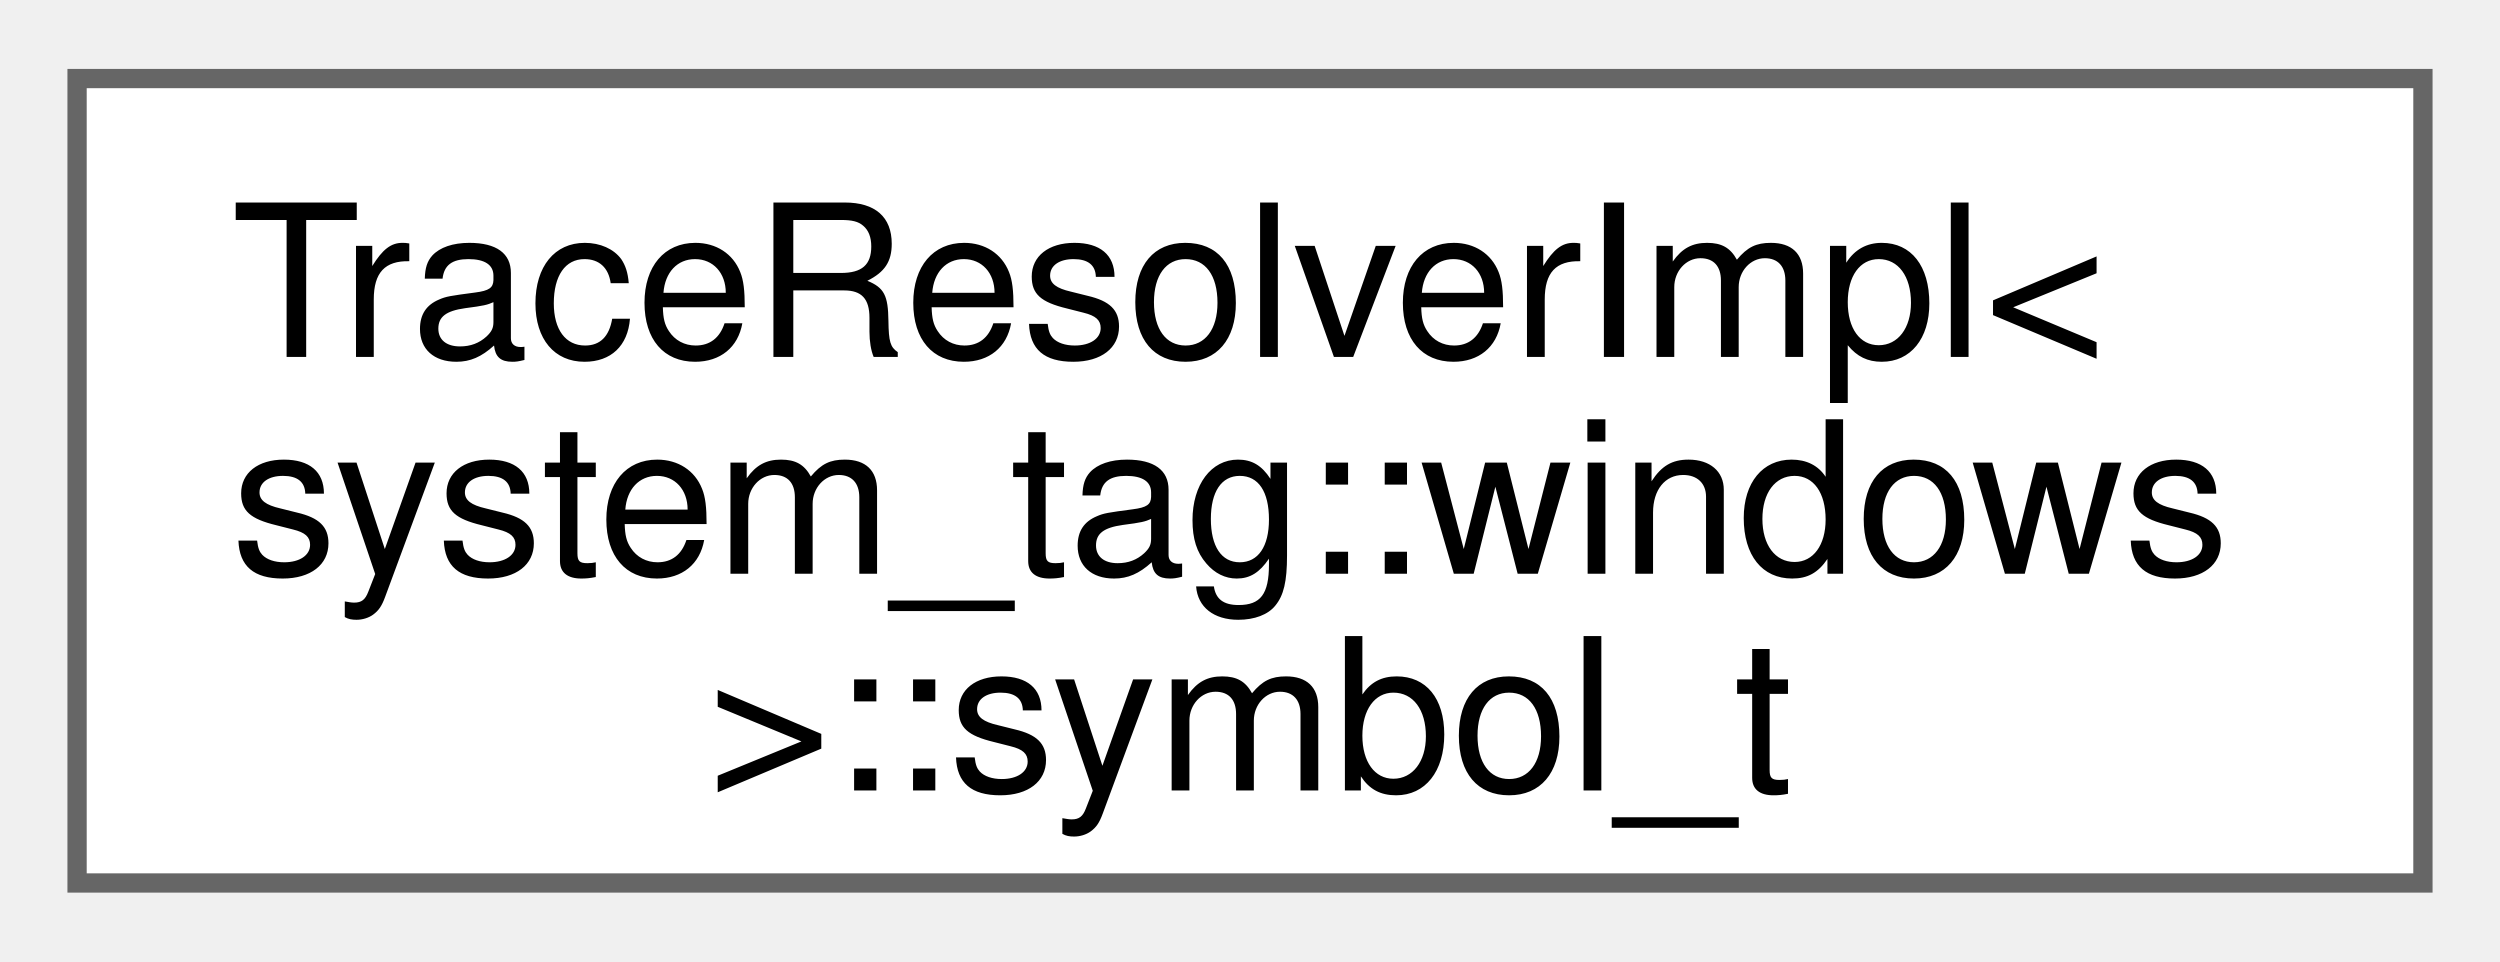
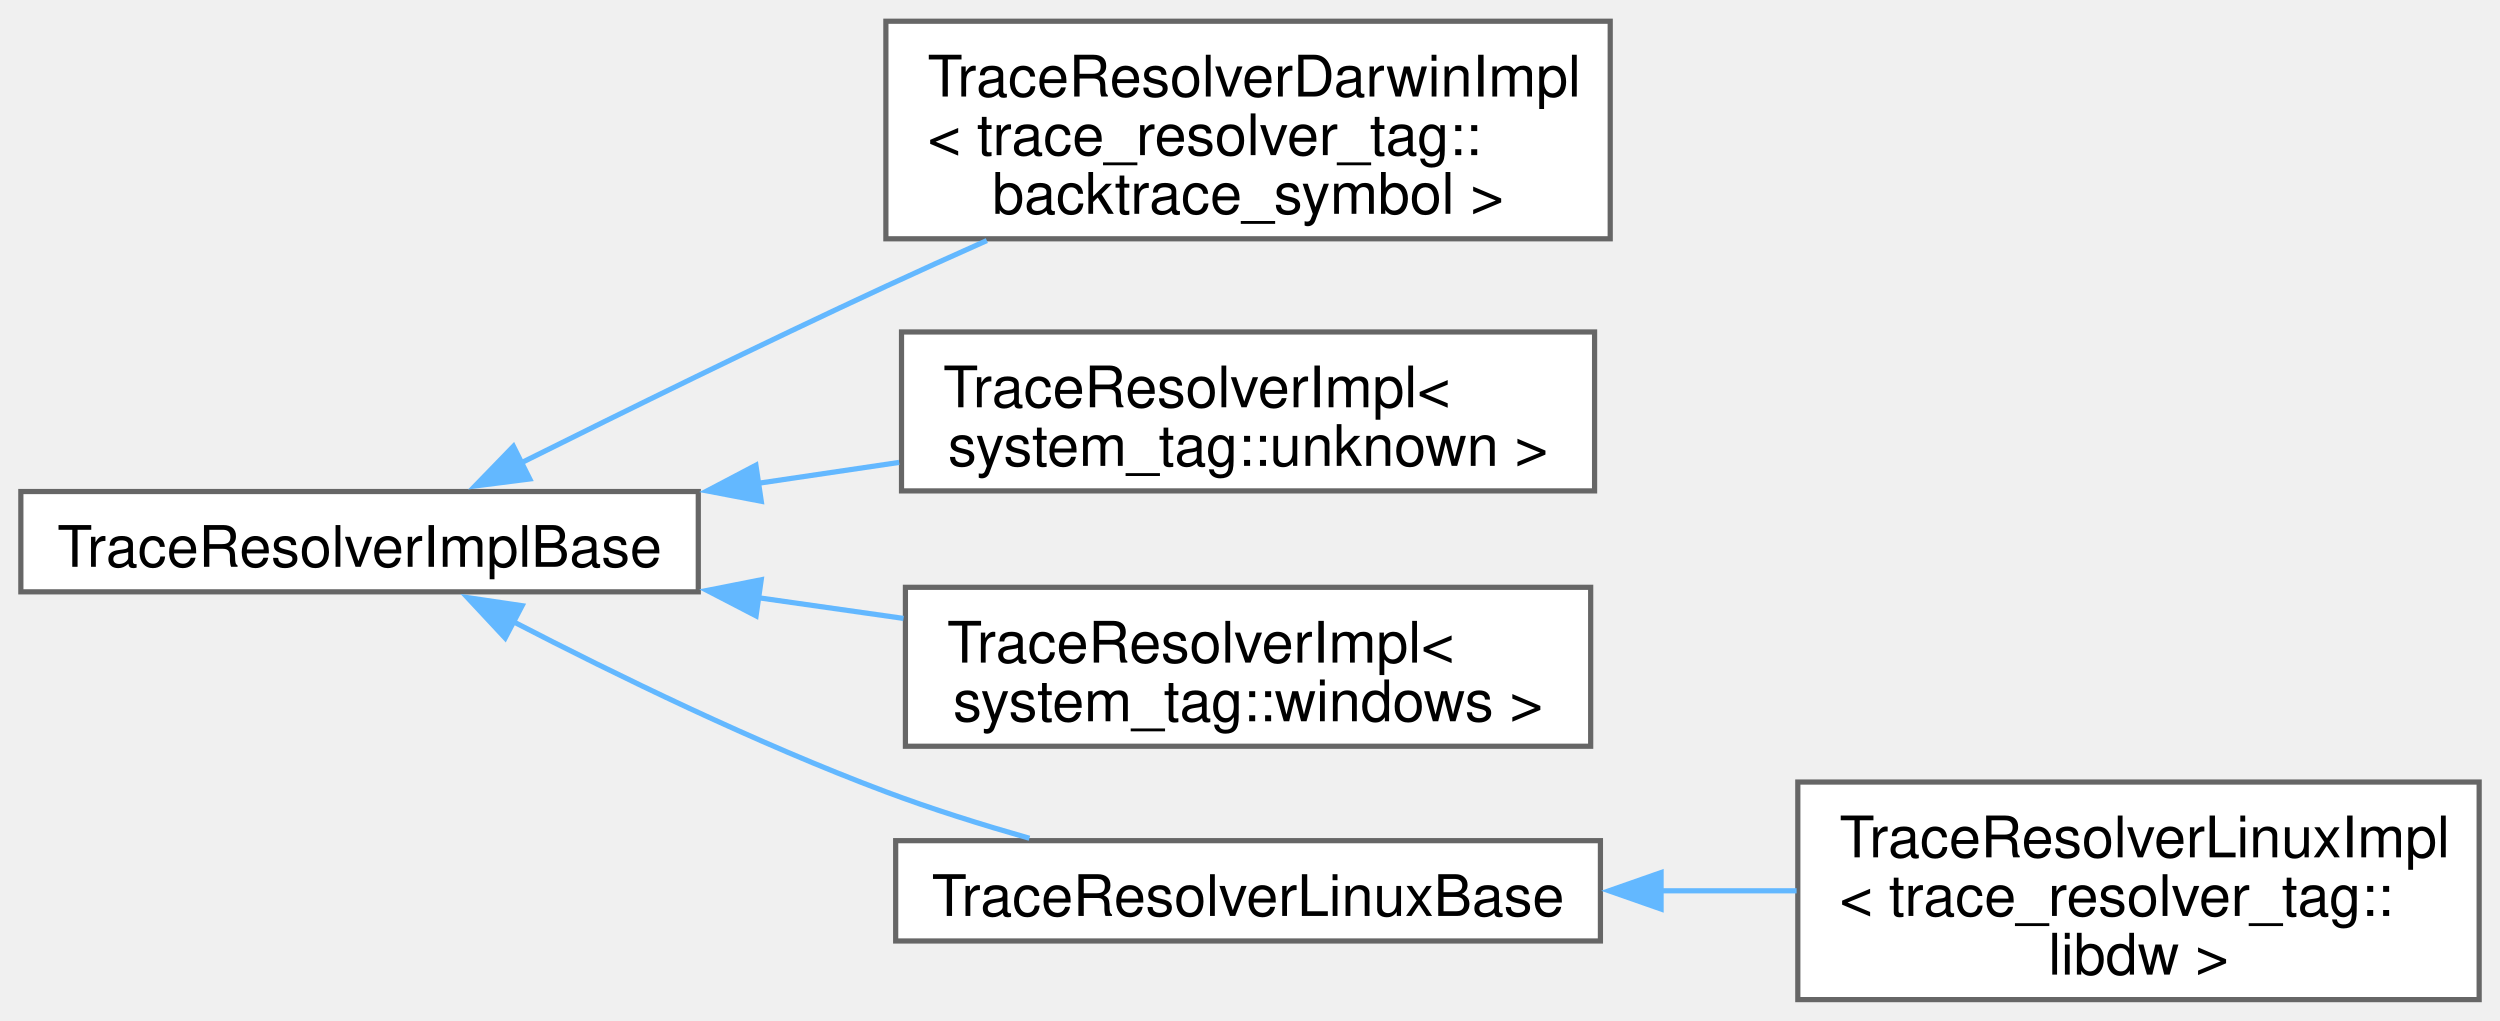
- <svg xmlns="http://www.w3.org/2000/svg" xmlns:xlink="http://www.w3.org/1999/xlink" width="130pt" height="50pt" viewBox="0.00 0.00 129.75 49.75">
-   <g id="graph0" class="graph" transform="scale(1 1) rotate(0) translate(4 45.75)">
+ <svg xmlns="http://www.w3.org/2000/svg" xmlns:xlink="http://www.w3.org/1999/xlink" width="480pt" height="196pt" viewBox="0.00 0.00 479.75 195.75">
+   <g id="graph0" class="graph" transform="scale(1 1) rotate(0) translate(4 191.75)">
    <g id="Node000000" class="node">
      <g id="a_Node000000">
-         <a xlink:href="classfloppy_1_1stacktrace_1_1TraceResolverImpl_3_01system__tag_1_1windows_01_4.html#structfloppy_1_1stacktrace_1_1TraceResolverImpl_3_01system__tag_1_1windows_01_4_1_1symbol__t" target="_top" xlink:title=" ">
-           <polygon fill="white" stroke="#666666" points="121.75,-41.75 0,-41.75 0,0 121.75,0 121.75,-41.75" />
-           <text text-anchor="start" x="8" y="-27.3" font-family="Helvetica,sans-Serif" font-size="11.00">TraceResolverImpl&lt;</text>
-           <text text-anchor="start" x="8" y="-16.05" font-family="Helvetica,sans-Serif" font-size="11.00"> system_tag::windows</text>
-           <text text-anchor="middle" x="60.88" y="-4.8" font-family="Helvetica,sans-Serif" font-size="11.00"> &gt;::symbol_t</text>
+         <a xlink:href="classfloppy_1_1stacktrace_1_1TraceResolverImplBase.html" target="_top" xlink:title=" ">
+           <polygon fill="white" stroke="#666666" points="130,-97.5 0,-97.5 0,-78.25 130,-78.25 130,-97.5" />
+           <text text-anchor="middle" x="65" y="-83.05" font-family="Helvetica,sans-Serif" font-size="11.00">TraceResolverImplBase</text>
+         </a>
+       </g>
+     </g>
+     <g id="Node000001" class="node">
+       <g id="a_Node000001">
+         <a xlink:href="classfloppy_1_1stacktrace_1_1TraceResolverDarwinImpl_3_01trace__resolver__tag_1_1backtrace__symbol_01_4.html" target="_top" xlink:title=" ">
+           <polygon fill="white" stroke="#666666" points="305,-187.75 166,-187.75 166,-146 305,-146 305,-187.75" />
+           <text text-anchor="start" x="174" y="-173.3" font-family="Helvetica,sans-Serif" font-size="11.00">TraceResolverDarwinImpl</text>
+           <text text-anchor="start" x="174" y="-162.05" font-family="Helvetica,sans-Serif" font-size="11.00">&lt; trace_resolver_tag::</text>
+           <text text-anchor="middle" x="235.5" y="-150.8" font-family="Helvetica,sans-Serif" font-size="11.00">backtrace_symbol &gt;</text>
+         </a>
+       </g>
+     </g>
+     <g id="edge67_Node000000_Node000001" class="edge">
+       <g id="a_edge67_Node000000_Node000001">
+         <a xlink:title=" ">
+           <path fill="none" stroke="#63b8ff" d="M96.03,-103.01C115.81,-112.87 142.32,-125.9 166,-136.88 172.24,-139.77 178.84,-142.75 185.37,-145.66" />
+           <polygon fill="#63b8ff" stroke="#63b8ff" points="97.66,-99.91 87.16,-98.57 94.53,-106.17 97.66,-99.91" />
+         </a>
+       </g>
+     </g>
+     <g id="Node000002" class="node">
+       <g id="a_Node000002">
+         <a xlink:href="classfloppy_1_1stacktrace_1_1TraceResolverImpl_3_01system__tag_1_1unknown_01_4.html" target="_top" xlink:title=" ">
+           <polygon fill="white" stroke="#666666" points="302,-128.12 169,-128.12 169,-97.62 302,-97.62 302,-128.12" />
+           <text text-anchor="start" x="177" y="-113.67" font-family="Helvetica,sans-Serif" font-size="11.00">TraceResolverImpl&lt;</text>
+           <text text-anchor="middle" x="235.5" y="-102.42" font-family="Helvetica,sans-Serif" font-size="11.00"> system_tag::unknown &gt;</text>
+         </a>
+       </g>
+     </g>
+     <g id="edge68_Node000000_Node000002" class="edge">
+       <g id="a_edge68_Node000000_Node000002">
+         <a xlink:title=" ">
+           <path fill="none" stroke="#63b8ff" d="M141.5,-99.08C150.52,-100.41 159.67,-101.77 168.54,-103.09" />
+           <polygon fill="#63b8ff" stroke="#63b8ff" points="142.09,-95.63 131.68,-97.62 141.06,-102.55 142.09,-95.63" />
+         </a>
+       </g>
+     </g>
+     <g id="Node000003" class="node">
+       <g id="a_Node000003">
+         <a xlink:href="classfloppy_1_1stacktrace_1_1TraceResolverImpl_3_01system__tag_1_1windows_01_4.html" target="_top" xlink:title=" ">
+           <polygon fill="white" stroke="#666666" points="301.25,-79.12 169.75,-79.12 169.75,-48.62 301.25,-48.62 301.25,-79.12" />
+           <text text-anchor="start" x="177.75" y="-64.67" font-family="Helvetica,sans-Serif" font-size="11.00">TraceResolverImpl&lt;</text>
+           <text text-anchor="middle" x="235.5" y="-53.42" font-family="Helvetica,sans-Serif" font-size="11.00"> system_tag::windows &gt;</text>
+         </a>
+       </g>
+     </g>
+     <g id="edge69_Node000000_Node000003" class="edge">
+       <g id="a_edge69_Node000000_Node000003">
+         <a xlink:title=" ">
+           <path fill="none" stroke="#63b8ff" d="M141.45,-77.13C150.77,-75.8 160.23,-74.45 169.38,-73.15" />
+           <polygon fill="#63b8ff" stroke="#63b8ff" points="141.09,-73.64 131.68,-78.52 142.08,-80.57 141.09,-73.64" />
+         </a>
+       </g>
+     </g>
+     <g id="Node000004" class="node">
+       <g id="a_Node000004">
+         <a xlink:href="classfloppy_1_1stacktrace_1_1TraceResolverLinuxBase.html" target="_top" xlink:title=" ">
+           <polygon fill="white" stroke="#666666" points="303.12,-30.5 167.88,-30.5 167.88,-11.25 303.12,-11.25 303.12,-30.5" />
+           <text text-anchor="middle" x="235.5" y="-16.05" font-family="Helvetica,sans-Serif" font-size="11.00">TraceResolverLinuxBase</text>
+         </a>
+       </g>
+     </g>
+     <g id="edge70_Node000000_Node000004" class="edge">
+       <g id="a_edge70_Node000000_Node000004">
+         <a xlink:title=" ">
+           <path fill="none" stroke="#63b8ff" d="M94.49,-72.53C114.19,-62.34 141.2,-49.18 166,-39.88 174.78,-36.58 184.39,-33.57 193.55,-30.96" />
+           <polygon fill="#63b8ff" stroke="#63b8ff" points="92.94,-69.39 85.71,-77.14 96.19,-75.59 92.94,-69.39" />
+         </a>
+       </g>
+     </g>
+     <g id="Node000005" class="node">
+       <g id="a_Node000005">
+         <a xlink:href="classfloppy_1_1stacktrace_1_1TraceResolverLinuxImpl_3_01trace__resolver__tag_1_1libdw_01_4.html" target="_top" xlink:title=" ">
+           <polygon fill="white" stroke="#666666" points="471.75,-41.75 341,-41.75 341,0 471.75,0 471.75,-41.75" />
+           <text text-anchor="start" x="349" y="-27.3" font-family="Helvetica,sans-Serif" font-size="11.00">TraceResolverLinuxImpl</text>
+           <text text-anchor="start" x="349" y="-16.05" font-family="Helvetica,sans-Serif" font-size="11.00">&lt; trace_resolver_tag::</text>
+           <text text-anchor="middle" x="406.38" y="-4.8" font-family="Helvetica,sans-Serif" font-size="11.00">libdw &gt;</text>
+         </a>
+       </g>
+     </g>
+     <g id="edge71_Node000004_Node000005" class="edge">
+       <g id="a_edge71_Node000004_Node000005">
+         <a xlink:title=" ">
+           <path fill="none" stroke="#63b8ff" d="M314.65,-20.88C323.39,-20.88 332.23,-20.88 340.77,-20.88" />
+           <polygon fill="#63b8ff" stroke="#63b8ff" points="314.76,-17.38 304.76,-20.88 314.76,-24.38 314.76,-17.38" />
        </a>
      </g>
    </g>
  </g>
</svg>
